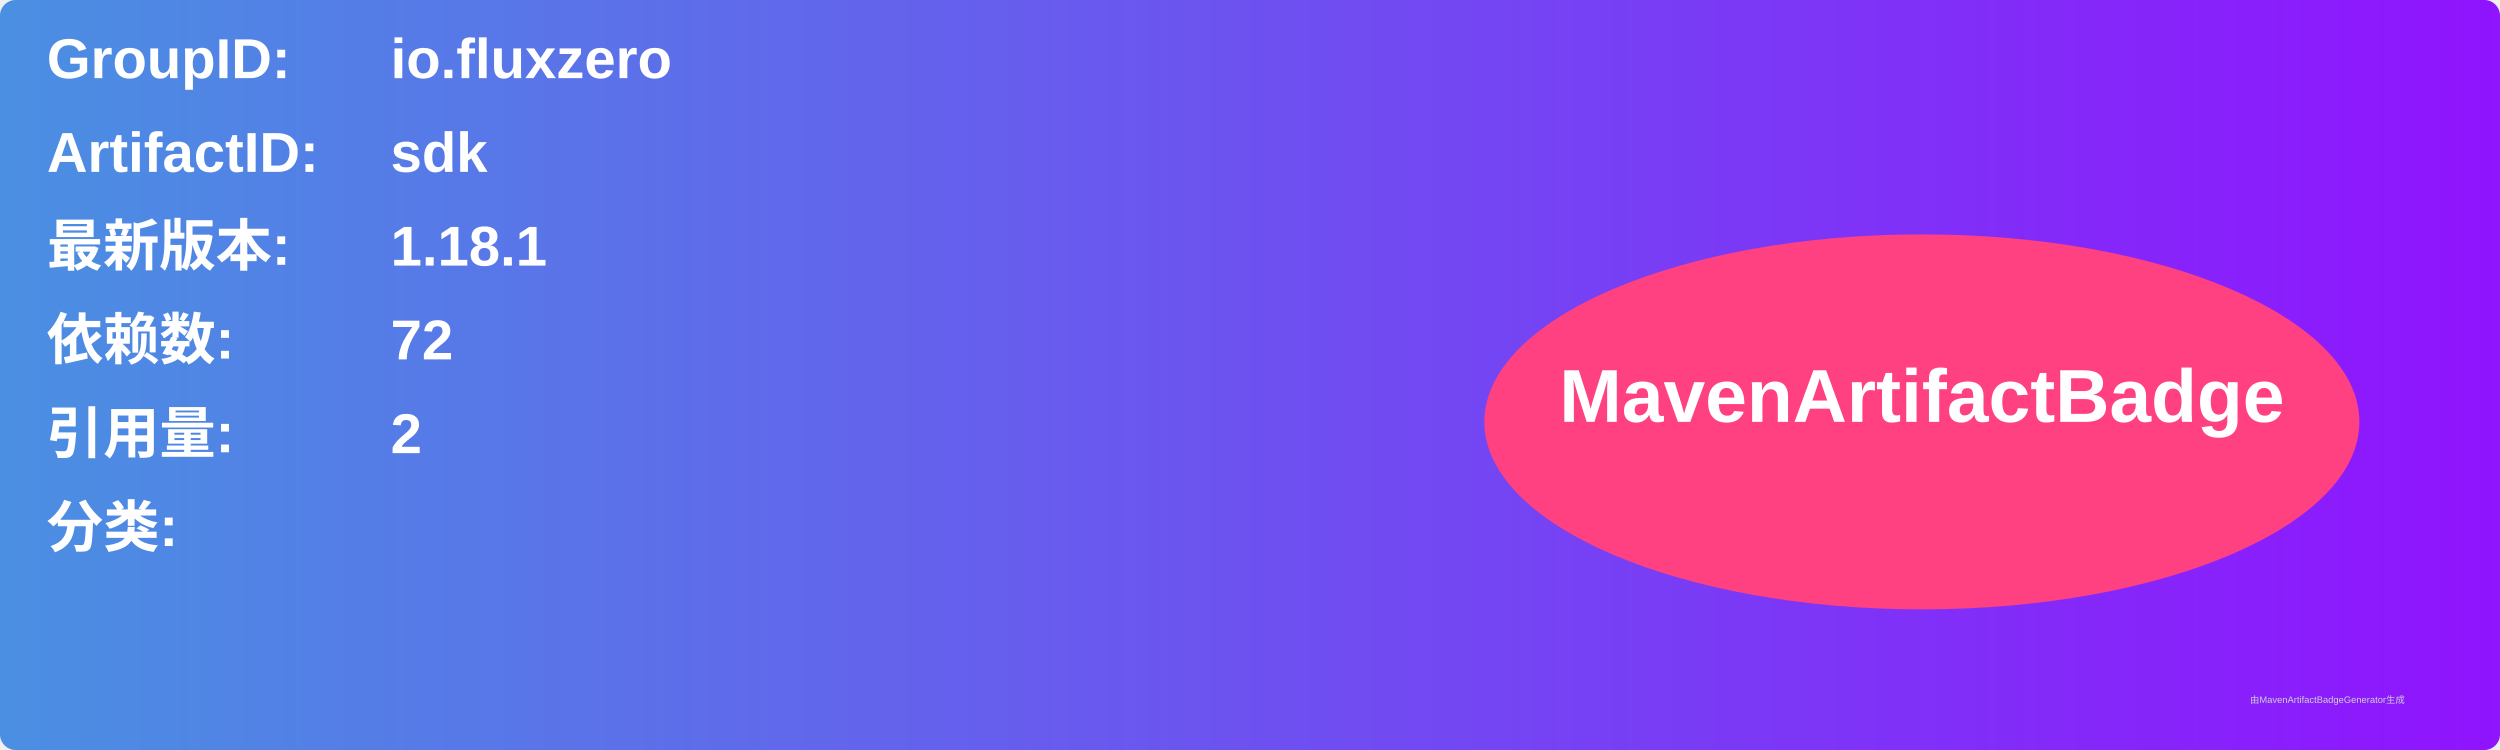
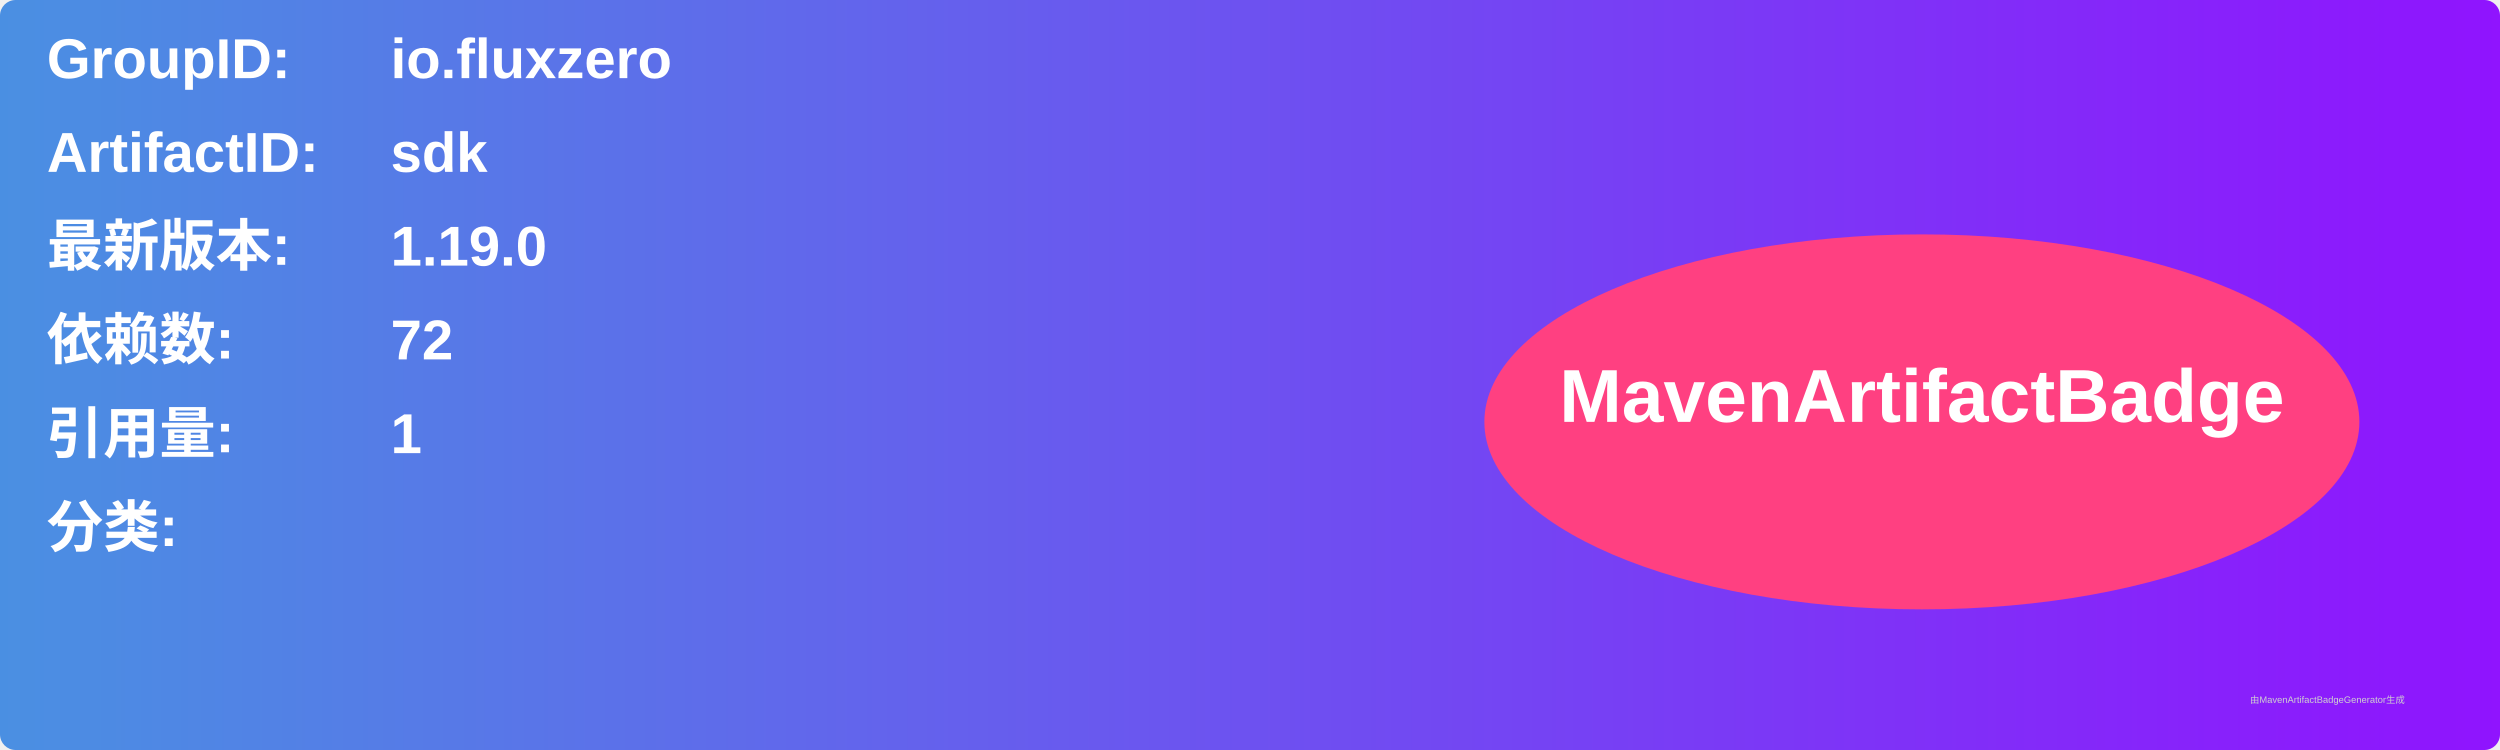
<svg xmlns="http://www.w3.org/2000/svg" width="800" height="240" viewBox="0 0 800 240">
  <linearGradient id="grad" x1="0%" y1="0%" x2="100%" y2="0%">
    <stop offset="0%" stop-color="#4a90e2" />
    <stop offset="100%" stop-color="#9013fe" />
  </linearGradient>
  <rect width="100%" height="100%" rx="5" ry="5" fill="url(#grad)" />
  <g transform="translate(15, 15)">
    <text x="0" y="10" font-family="Arial" font-size="18" fill="white" font-weight="bold" width="260">GroupID:</text>
    <text x="110" y="10" font-family="Arial" font-size="18" fill="white" font-weight="bold" width="460">io.fluxzero</text>
    <text x="0" y="40" font-family="Arial" font-size="18" fill="white" font-weight="bold" width="260">ArtifactID:</text>
    <text x="110" y="40" font-family="Arial" font-size="18" fill="white" font-weight="bold" width="460">sdk</text>
    <text x="0" y="70" font-family="Arial" font-size="18" fill="white" font-weight="bold">最新版本:</text>
    <text x="110" y="70" font-family="Arial" font-size="18" fill="white" font-weight="bold">
-       <tspan font-weight="bold">1.18.1</tspan>
+       <tspan font-weight="bold">1.19.0</tspan>
    </text>
    <text x="0" y="100" font-family="Arial" font-size="18" fill="white" font-weight="bold">依赖数: </text>
    <text x="110" y="100" font-family="Arial" font-size="18" fill="white">
      <tspan font-weight="bold">72</tspan>
    </text>
    <text x="0" y="130" font-family="Arial" font-size="18" fill="white" font-weight="bold">引用量: </text>
    <text x="110" y="130" font-family="Arial" font-size="18" fill="white">
-       <tspan font-weight="bold">2</tspan>
+       <tspan font-weight="bold">1</tspan>
    </text>
    <text x="0" y="160" font-family="Arial" font-size="18" fill="white" font-weight="bold">分类:</text>
    <text x="10" y="190" font-family="Arial" font-size="10" fill="white">
      <tspan font-weight="bold" />
    </text>
    <ellipse cx="600" cy="120" rx="140" ry="60" fill="#ff4081" />
    <text x="600" y="120" text-anchor="middle" font-family="Arial" font-size="24" fill="white" font-weight="bold">MavenArtifactBadge</text>
  </g>
  <text x="720" y="225" font-family="Arial" font-size="3" fill="#d0d0d0">由MavenArtifactBadgeGenerator生成</text>
</svg>
